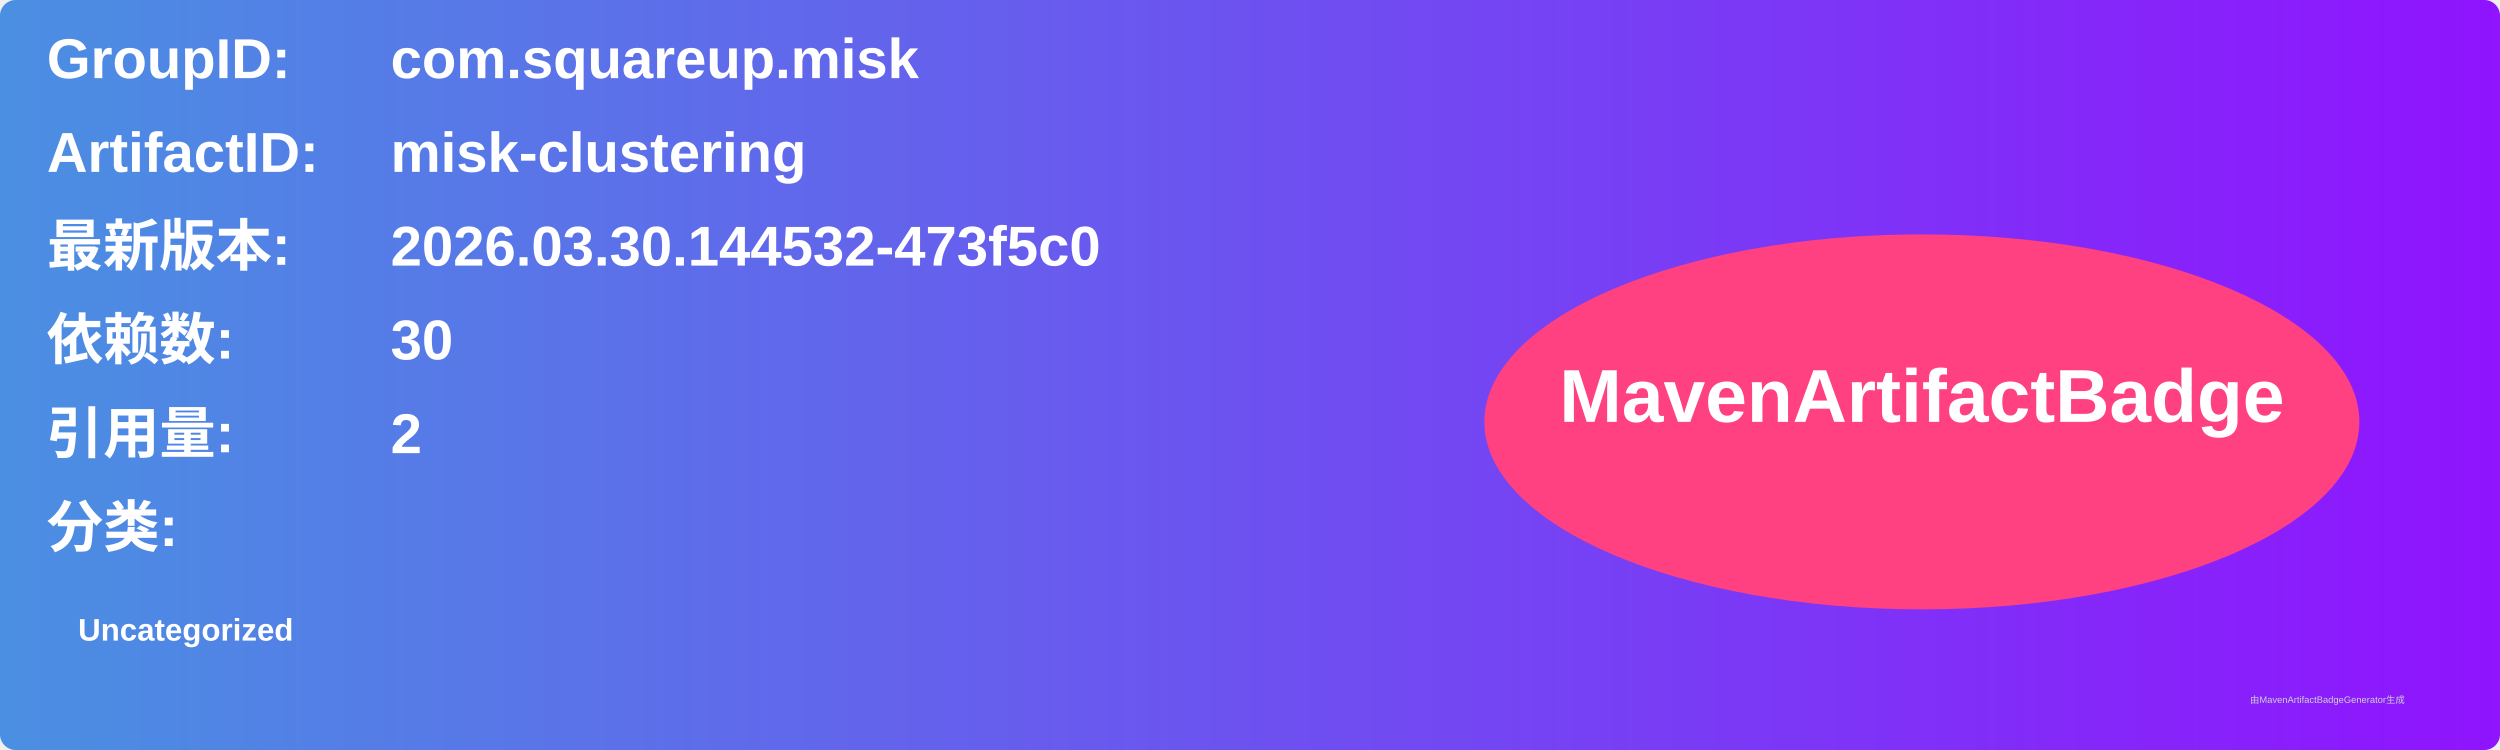
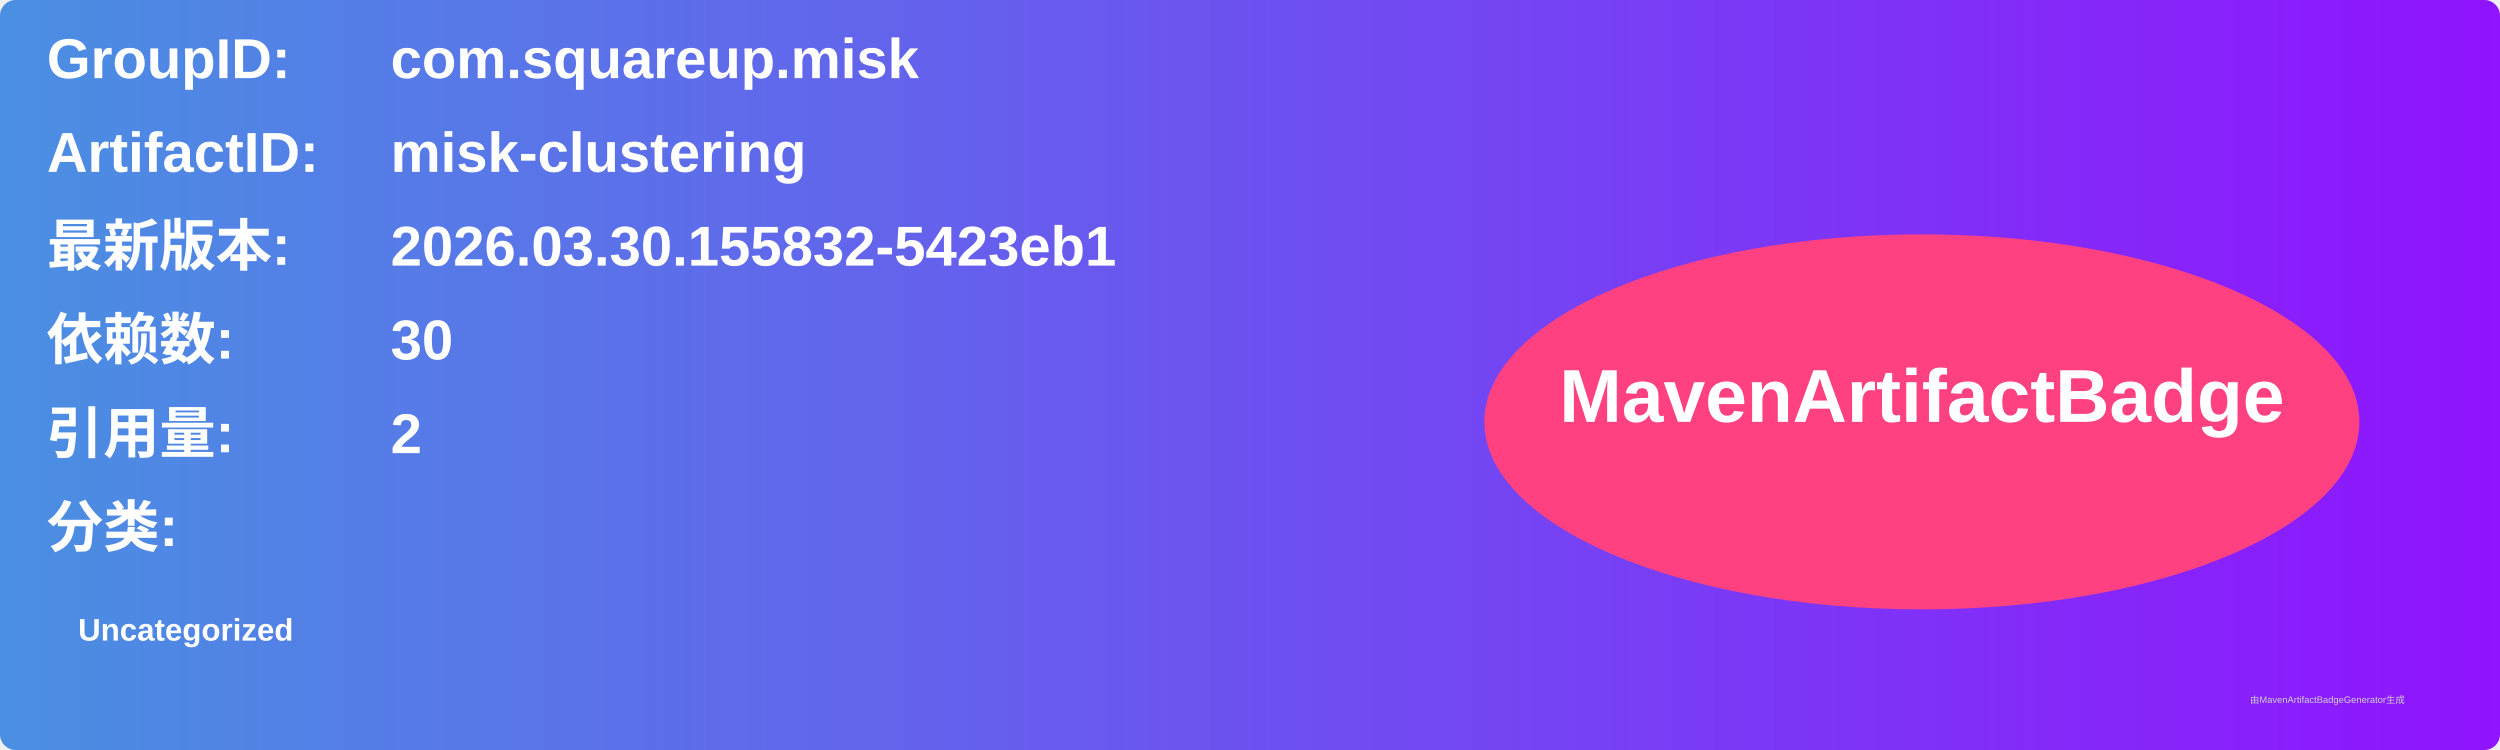
<svg xmlns="http://www.w3.org/2000/svg" width="800" height="240" viewBox="0 0 800 240">
  <linearGradient id="grad" x1="0%" y1="0%" x2="100%" y2="0%">
    <stop offset="0%" stop-color="#4a90e2" />
    <stop offset="100%" stop-color="#9013fe" />
  </linearGradient>
  <rect width="100%" height="100%" rx="5" ry="5" fill="url(#grad)" />
  <g transform="translate(15, 15)">
    <text x="0" y="10" font-family="Arial" font-size="18" fill="white" font-weight="bold" width="260">GroupID:</text>
    <text x="110" y="10" font-family="Arial" font-size="18" fill="white" font-weight="bold" width="460">com.squareup.misk</text>
    <text x="0" y="40" font-family="Arial" font-size="18" fill="white" font-weight="bold" width="260">ArtifactID:</text>
    <text x="110" y="40" font-family="Arial" font-size="18" fill="white" font-weight="bold" width="460">misk-clustering</text>
    <text x="0" y="70" font-family="Arial" font-size="18" fill="white" font-weight="bold">最新版本:</text>
    <text x="110" y="70" font-family="Arial" font-size="18" fill="white" font-weight="bold">
-       <tspan font-weight="bold">2026.03.30.144532-473f5c0</tspan>
+       <tspan font-weight="bold">2026.03.30.155832-5423eb1</tspan>
    </text>
    <text x="0" y="100" font-family="Arial" font-size="18" fill="white" font-weight="bold">依赖数: </text>
    <text x="110" y="100" font-family="Arial" font-size="18" fill="white">
      <tspan font-weight="bold">30</tspan>
    </text>
    <text x="0" y="130" font-family="Arial" font-size="18" fill="white" font-weight="bold">引用量: </text>
    <text x="110" y="130" font-family="Arial" font-size="18" fill="white">
      <tspan font-weight="bold">2</tspan>
    </text>
    <text x="0" y="160" font-family="Arial" font-size="18" fill="white" font-weight="bold">分类:</text>
    <text x="10" y="190" font-family="Arial" font-size="10" fill="white">
      <tspan font-weight="bold">Uncategorized</tspan>
    </text>
    <ellipse cx="600" cy="120" rx="140" ry="60" fill="#ff4081" />
    <text x="600" y="120" text-anchor="middle" font-family="Arial" font-size="24" fill="white" font-weight="bold">MavenArtifactBadge</text>
  </g>
  <text x="720" y="225" font-family="Arial" font-size="3" fill="#d0d0d0">由MavenArtifactBadgeGenerator生成</text>
</svg>
